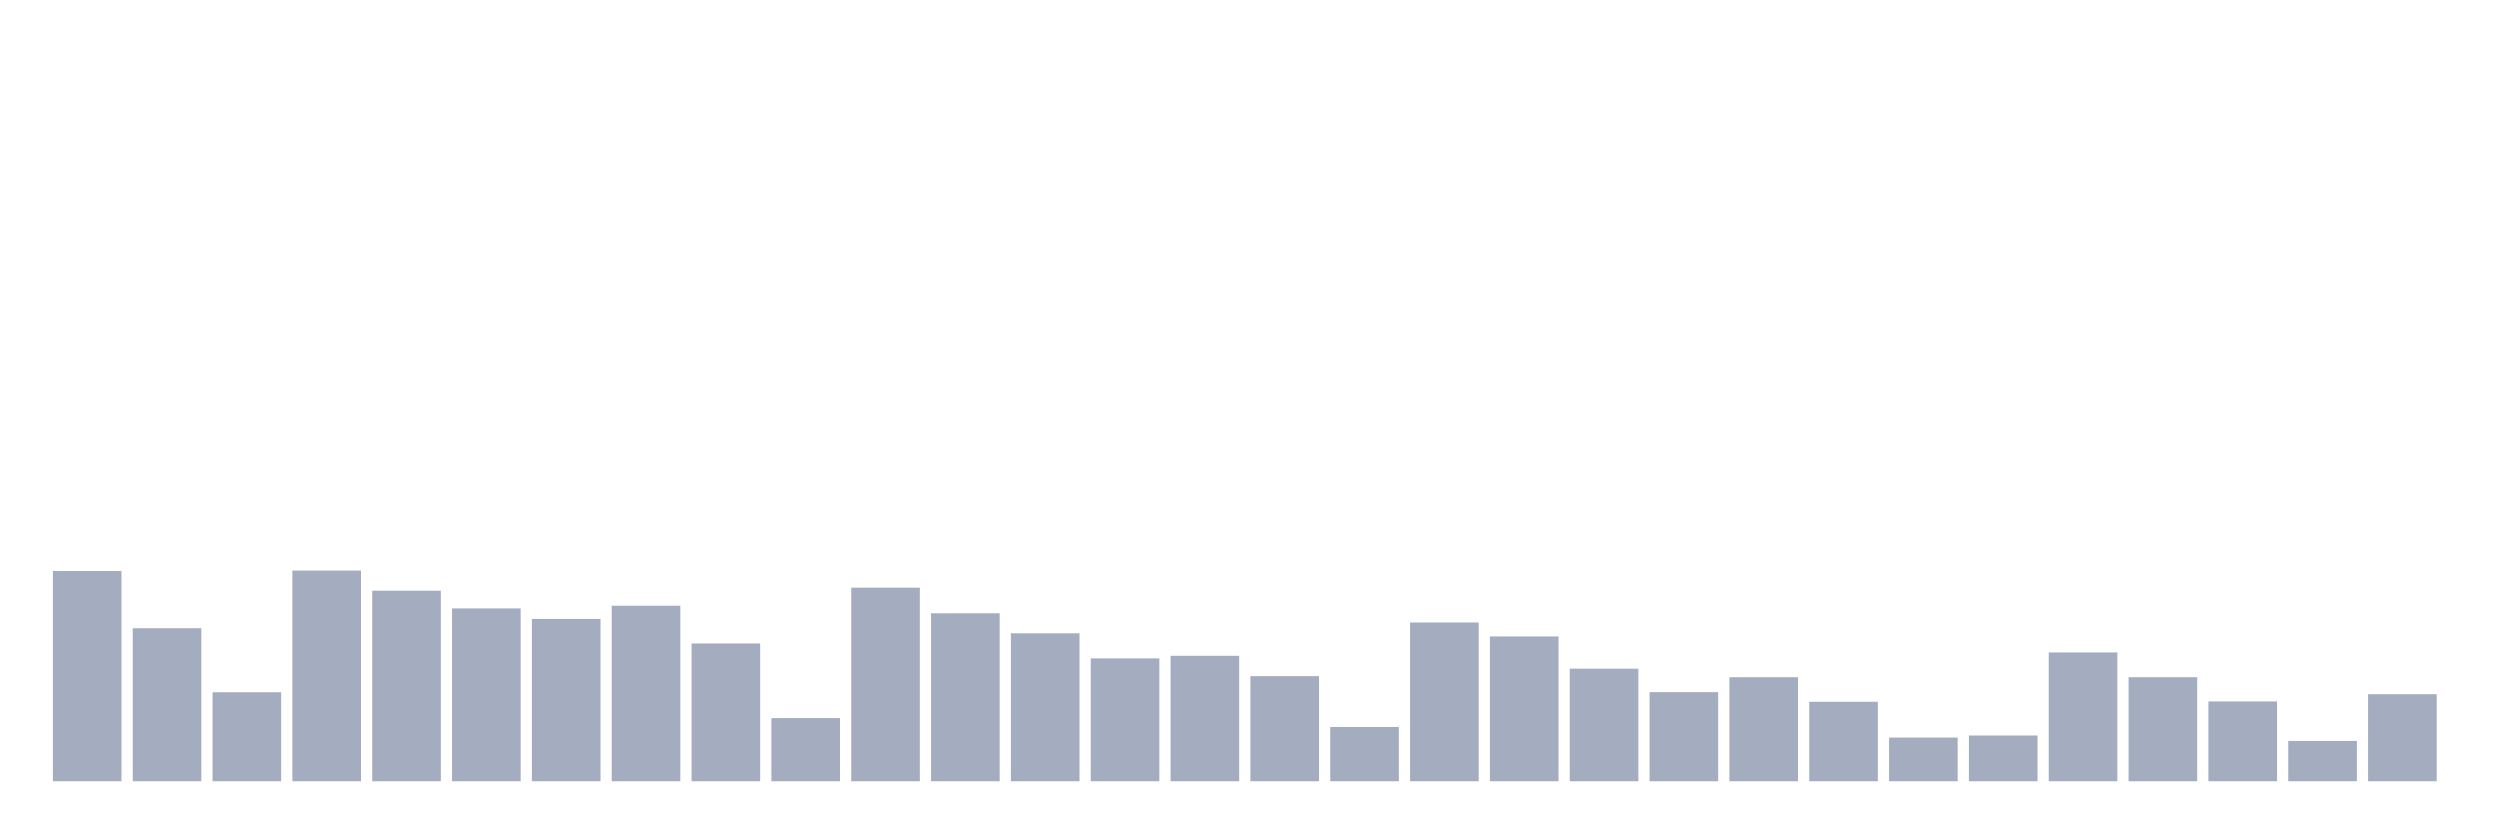
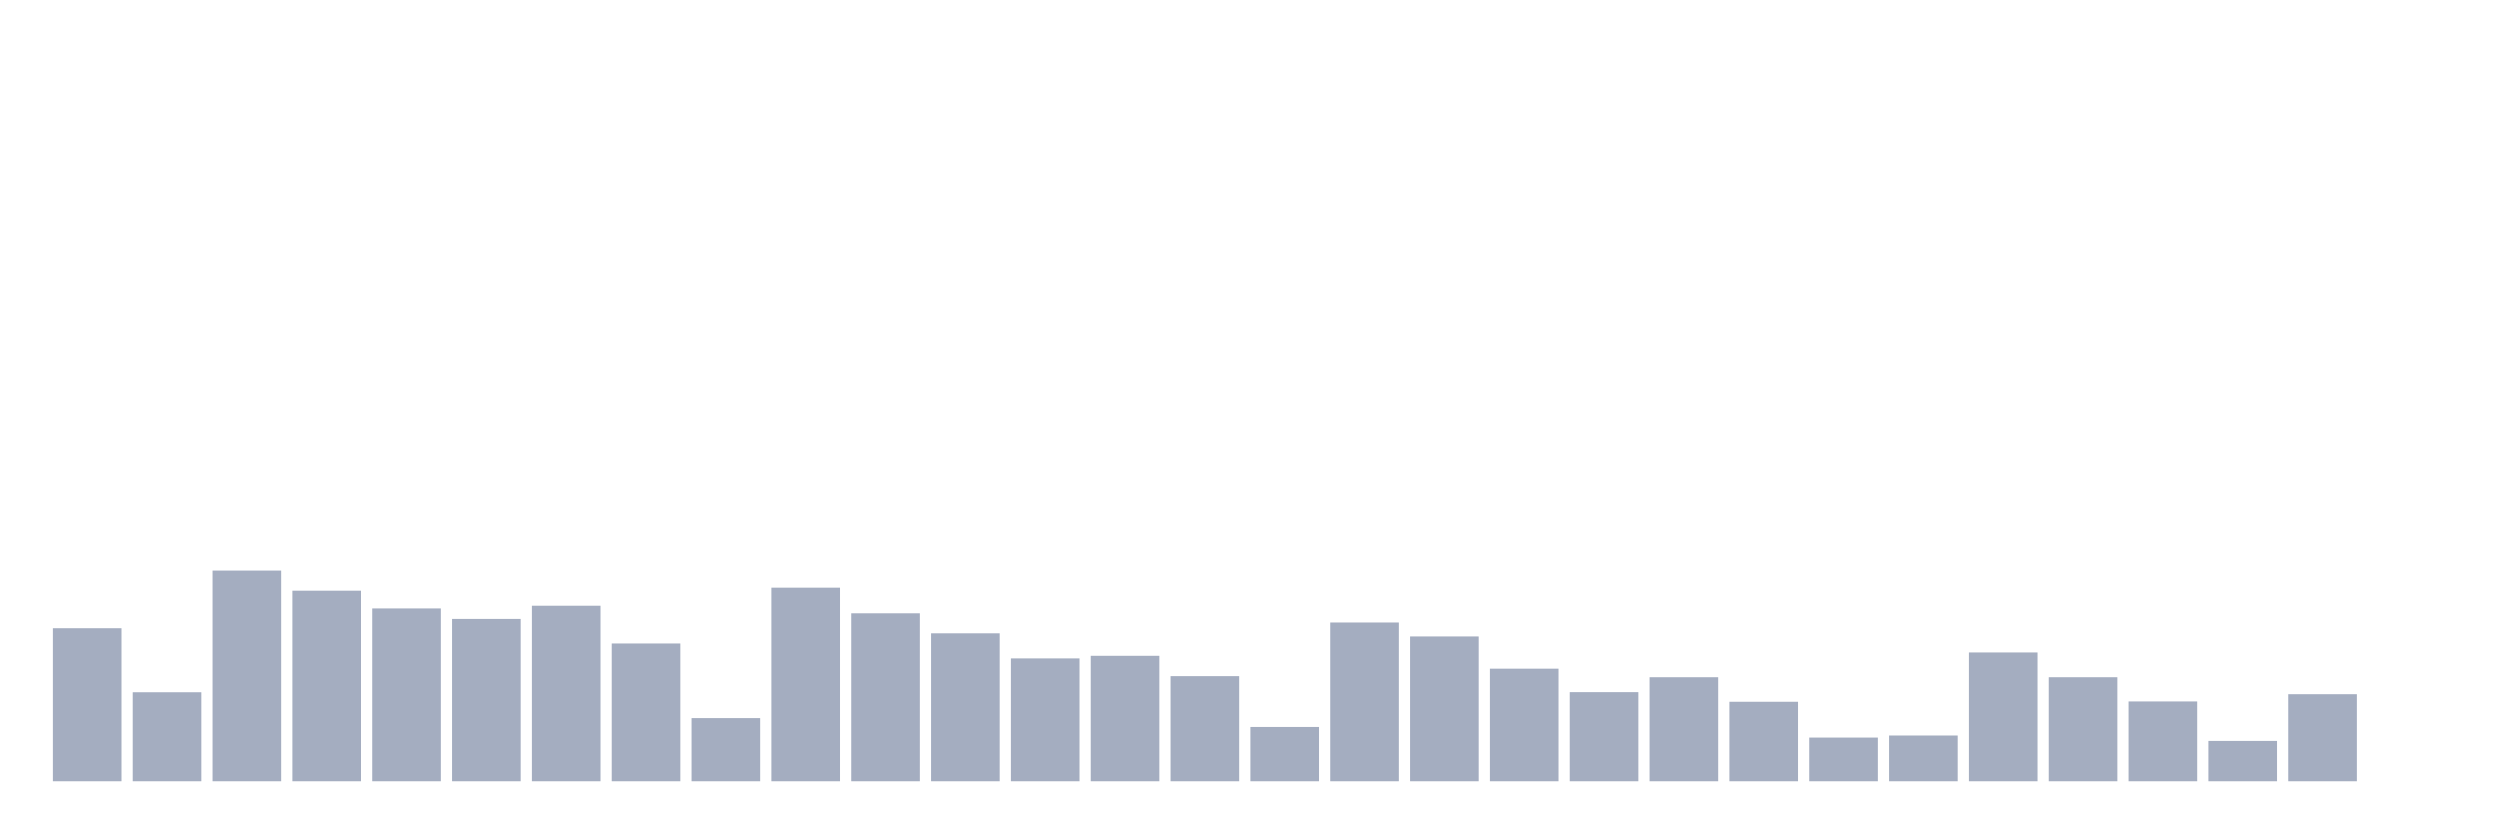
<svg xmlns="http://www.w3.org/2000/svg" viewBox="0 0 480 160">
  <g transform="translate(10,10)">
-     <rect class="bar" x="0.153" width="13.175" y="99.632" height="40.368" fill="rgb(164,173,192)" />
-     <rect class="bar" x="15.482" width="13.175" y="110.617" height="29.383" fill="rgb(164,173,192)" />
-     <rect class="bar" x="30.81" width="13.175" y="122.91" height="17.09" fill="rgb(164,173,192)" />
-     <rect class="bar" x="46.138" width="13.175" y="99.549" height="40.451" fill="rgb(164,173,192)" />
-     <rect class="bar" x="61.466" width="13.175" y="103.411" height="36.589" fill="rgb(164,173,192)" />
-     <rect class="bar" x="76.794" width="13.175" y="106.817" height="33.183" fill="rgb(164,173,192)" />
-     <rect class="bar" x="92.123" width="13.175" y="108.831" height="31.169" fill="rgb(164,173,192)" />
-     <rect class="bar" x="107.451" width="13.175" y="106.298" height="33.702" fill="rgb(164,173,192)" />
-     <rect class="bar" x="122.779" width="13.175" y="113.545" height="26.455" fill="rgb(164,173,192)" />
-     <rect class="bar" x="138.107" width="13.175" y="127.873" height="12.127" fill="rgb(164,173,192)" />
-     <rect class="bar" x="153.436" width="13.175" y="102.83" height="37.17" fill="rgb(164,173,192)" />
-     <rect class="bar" x="168.764" width="13.175" y="107.751" height="32.249" fill="rgb(164,173,192)" />
-     <rect class="bar" x="184.092" width="13.175" y="111.593" height="28.407" fill="rgb(164,173,192)" />
-     <rect class="bar" x="199.42" width="13.175" y="116.411" height="23.589" fill="rgb(164,173,192)" />
-     <rect class="bar" x="214.748" width="13.175" y="115.912" height="24.088" fill="rgb(164,173,192)" />
-     <rect class="bar" x="230.077" width="13.175" y="119.816" height="20.184" fill="rgb(164,173,192)" />
-     <rect class="bar" x="245.405" width="13.175" y="129.576" height="10.424" fill="rgb(164,173,192)" />
-     <rect class="bar" x="260.733" width="13.175" y="109.516" height="30.484" fill="rgb(164,173,192)" />
-     <rect class="bar" x="276.061" width="13.175" y="112.195" height="27.805" fill="rgb(164,173,192)" />
-     <rect class="bar" x="291.39" width="13.175" y="118.383" height="21.617" fill="rgb(164,173,192)" />
-     <rect class="bar" x="306.718" width="13.175" y="122.889" height="17.111" fill="rgb(164,173,192)" />
-     <rect class="bar" x="322.046" width="13.175" y="120.024" height="19.976" fill="rgb(164,173,192)" />
-     <rect class="bar" x="337.374" width="13.175" y="124.737" height="15.263" fill="rgb(164,173,192)" />
-     <rect class="bar" x="352.702" width="13.175" y="131.611" height="8.389" fill="rgb(164,173,192)" />
-     <rect class="bar" x="368.031" width="13.175" y="131.216" height="8.784" fill="rgb(164,173,192)" />
-     <rect class="bar" x="383.359" width="13.175" y="115.268" height="24.732" fill="rgb(164,173,192)" />
-     <rect class="bar" x="398.687" width="13.175" y="120.024" height="19.976" fill="rgb(164,173,192)" />
-     <rect class="bar" x="414.015" width="13.175" y="124.675" height="15.325" fill="rgb(164,173,192)" />
-     <rect class="bar" x="429.344" width="13.175" y="132.255" height="7.745" fill="rgb(164,173,192)" />
-     <rect class="bar" x="444.672" width="13.175" y="123.284" height="16.716" fill="rgb(164,173,192)" />
+     <rect class="bar" x="0.153" width="13.175" y="110.617" height="29.383" fill="rgb(164,173,192)" />
+     <rect class="bar" x="15.482" width="13.175" y="122.91" height="17.09" fill="rgb(164,173,192)" />
+     <rect class="bar" x="30.81" width="13.175" y="99.549" height="40.451" fill="rgb(164,173,192)" />
+     <rect class="bar" x="46.138" width="13.175" y="103.411" height="36.589" fill="rgb(164,173,192)" />
+     <rect class="bar" x="61.466" width="13.175" y="106.817" height="33.183" fill="rgb(164,173,192)" />
+     <rect class="bar" x="76.794" width="13.175" y="108.831" height="31.169" fill="rgb(164,173,192)" />
+     <rect class="bar" x="92.123" width="13.175" y="106.298" height="33.702" fill="rgb(164,173,192)" />
+     <rect class="bar" x="107.451" width="13.175" y="113.545" height="26.455" fill="rgb(164,173,192)" />
+     <rect class="bar" x="122.779" width="13.175" y="127.873" height="12.127" fill="rgb(164,173,192)" />
+     <rect class="bar" x="138.107" width="13.175" y="102.83" height="37.17" fill="rgb(164,173,192)" />
+     <rect class="bar" x="153.436" width="13.175" y="107.751" height="32.249" fill="rgb(164,173,192)" />
+     <rect class="bar" x="168.764" width="13.175" y="111.593" height="28.407" fill="rgb(164,173,192)" />
+     <rect class="bar" x="184.092" width="13.175" y="116.411" height="23.589" fill="rgb(164,173,192)" />
+     <rect class="bar" x="199.42" width="13.175" y="115.912" height="24.088" fill="rgb(164,173,192)" />
+     <rect class="bar" x="214.748" width="13.175" y="119.816" height="20.184" fill="rgb(164,173,192)" />
+     <rect class="bar" x="230.077" width="13.175" y="129.576" height="10.424" fill="rgb(164,173,192)" />
+     <rect class="bar" x="245.405" width="13.175" y="109.516" height="30.484" fill="rgb(164,173,192)" />
+     <rect class="bar" x="260.733" width="13.175" y="112.195" height="27.805" fill="rgb(164,173,192)" />
+     <rect class="bar" x="276.061" width="13.175" y="118.383" height="21.617" fill="rgb(164,173,192)" />
+     <rect class="bar" x="291.39" width="13.175" y="122.889" height="17.111" fill="rgb(164,173,192)" />
+     <rect class="bar" x="306.718" width="13.175" y="120.024" height="19.976" fill="rgb(164,173,192)" />
+     <rect class="bar" x="322.046" width="13.175" y="124.737" height="15.263" fill="rgb(164,173,192)" />
+     <rect class="bar" x="337.374" width="13.175" y="131.611" height="8.389" fill="rgb(164,173,192)" />
+     <rect class="bar" x="352.702" width="13.175" y="131.216" height="8.784" fill="rgb(164,173,192)" />
+     <rect class="bar" x="368.031" width="13.175" y="115.268" height="24.732" fill="rgb(164,173,192)" />
+     <rect class="bar" x="383.359" width="13.175" y="120.024" height="19.976" fill="rgb(164,173,192)" />
+     <rect class="bar" x="398.687" width="13.175" y="124.675" height="15.325" fill="rgb(164,173,192)" />
+     <rect class="bar" x="414.015" width="13.175" y="132.255" height="7.745" fill="rgb(164,173,192)" />
+     <rect class="bar" x="429.344" width="13.175" y="123.284" height="16.716" fill="rgb(164,173,192)" />
+     <rect class="bar" x="444.672" width="13.175" y="140" height="0" fill="rgb(164,173,192)" />
  </g>
</svg>
